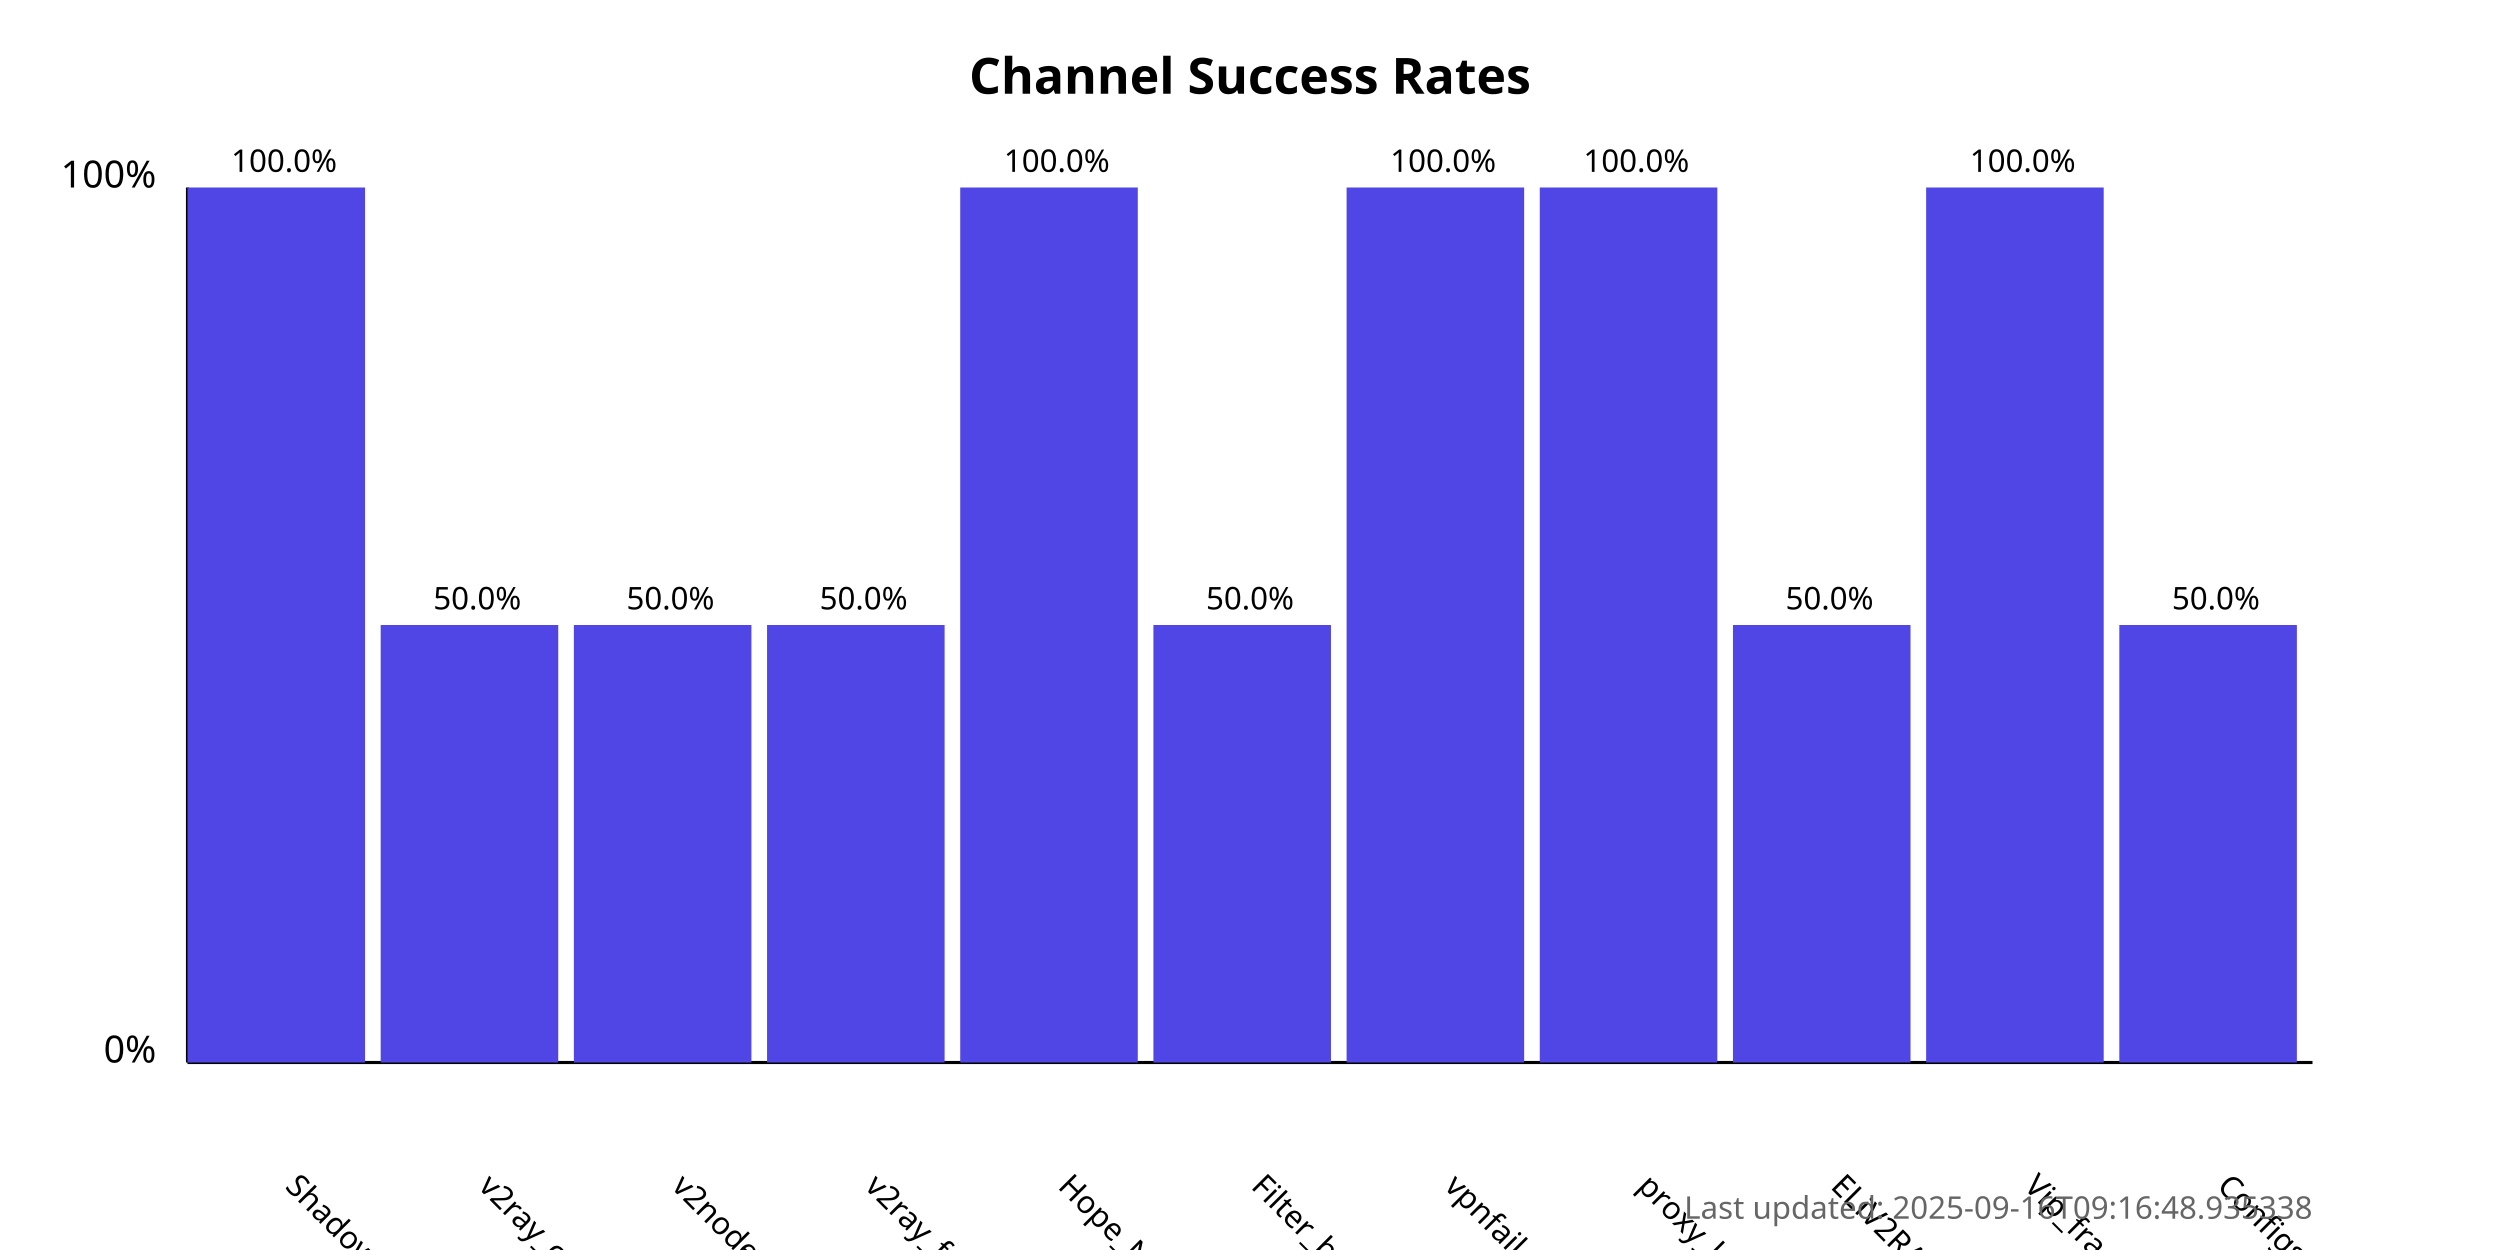
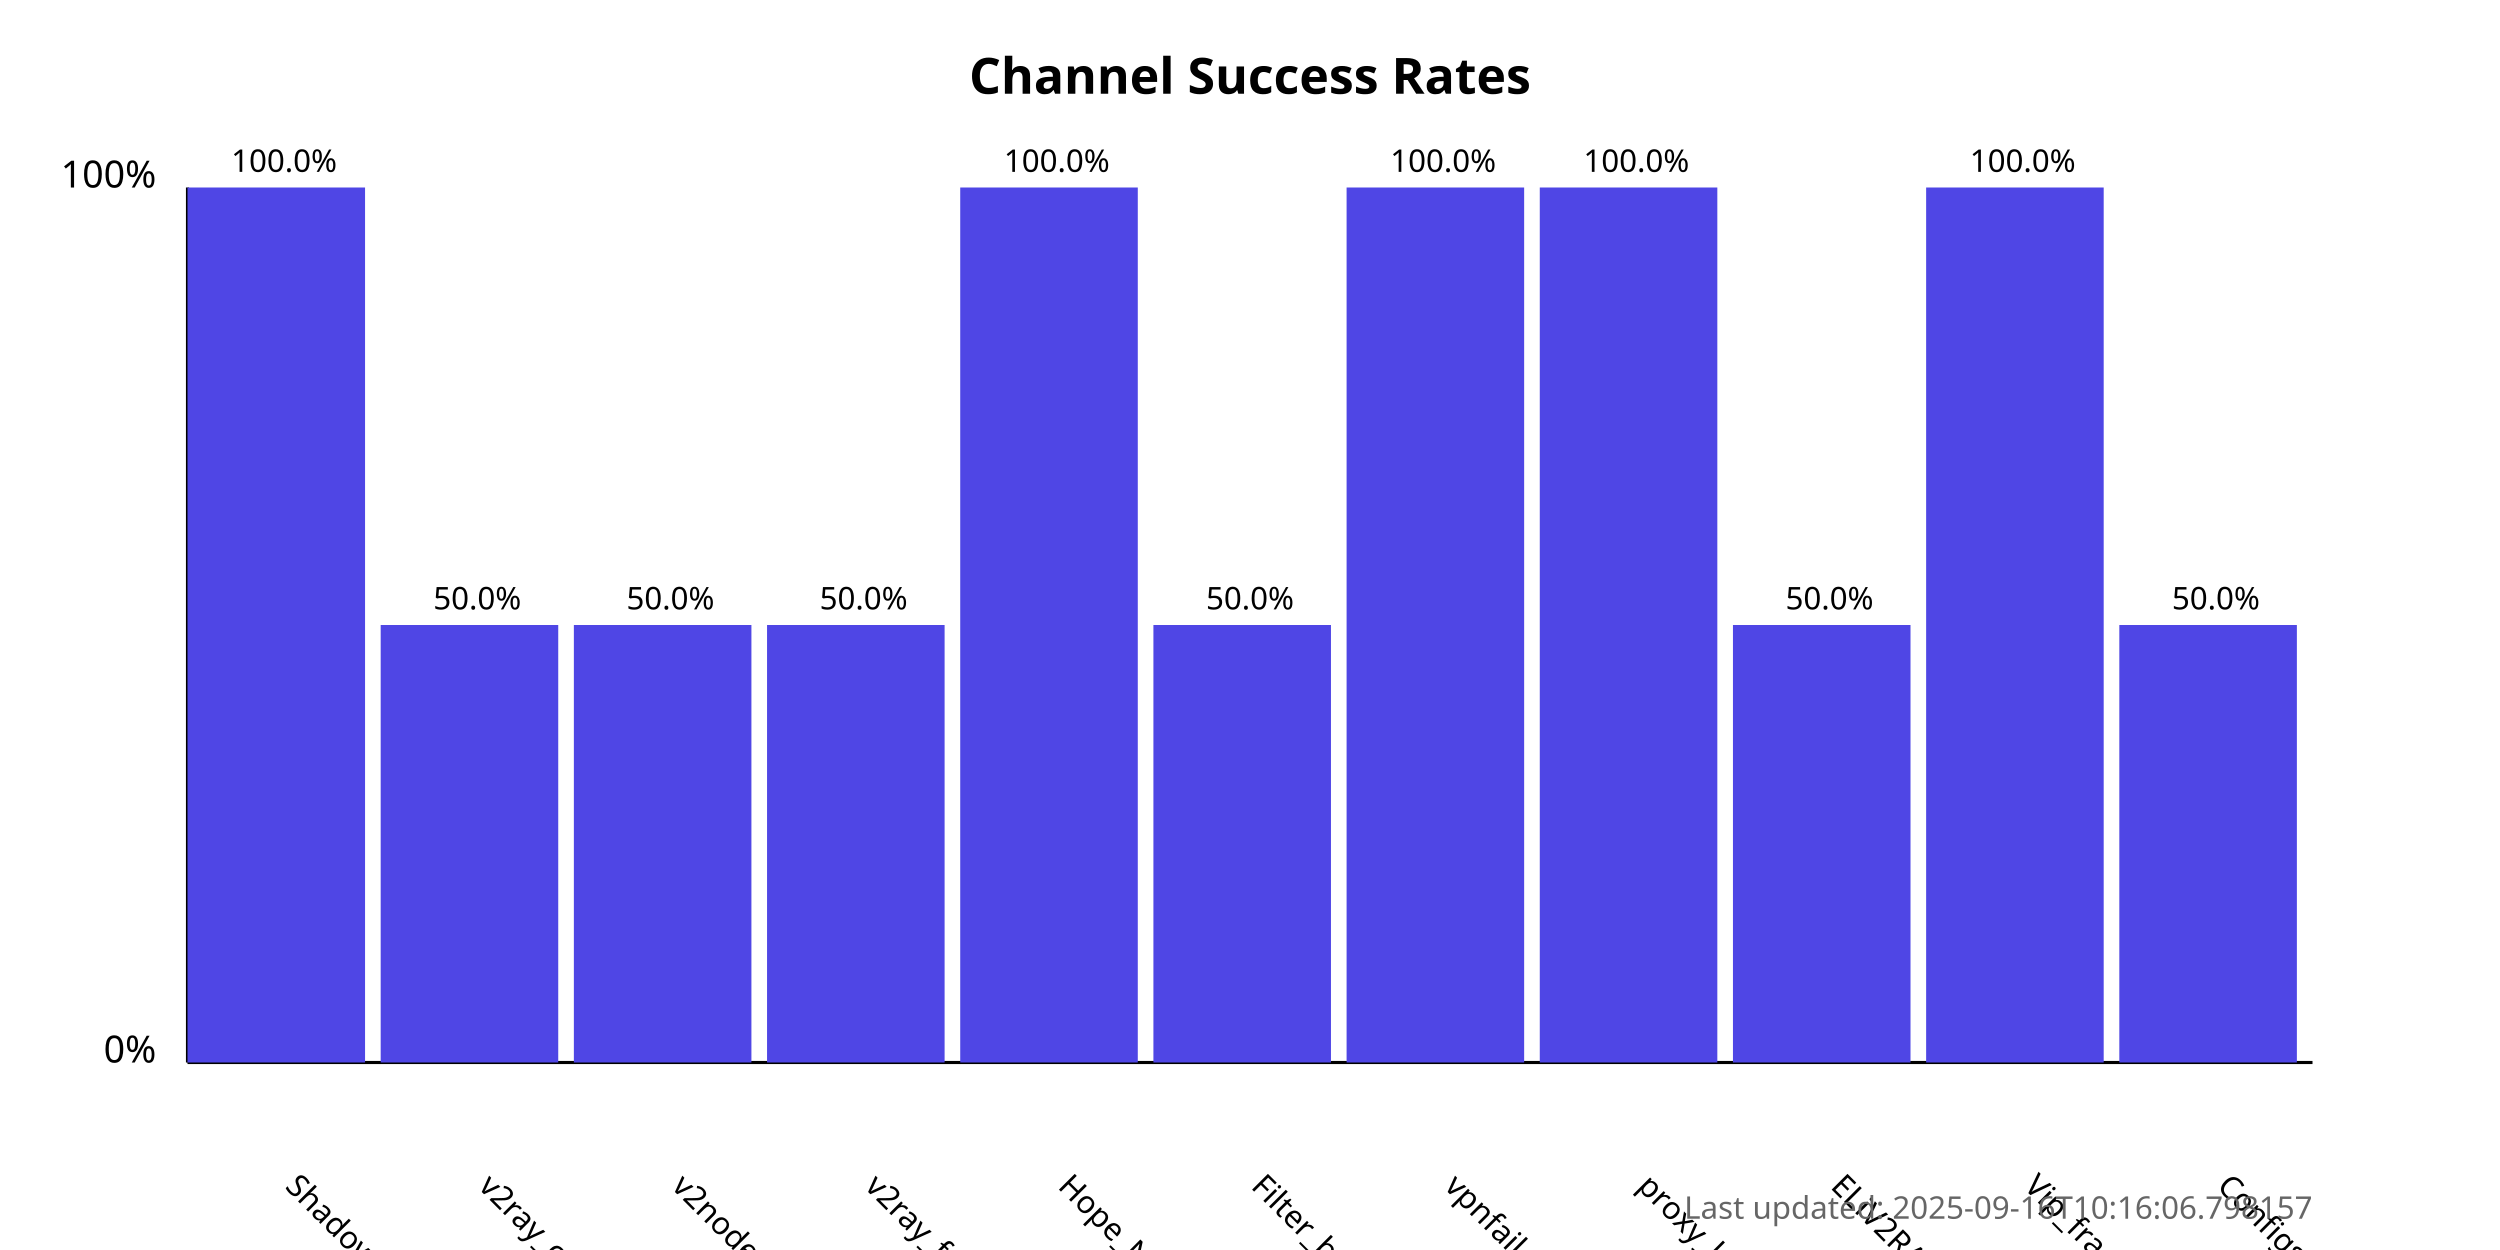
<svg xmlns="http://www.w3.org/2000/svg" width="800" height="400">
  <style>
            .chart-title { font: bold 16px sans-serif; }
            .axis-label { font: 12px sans-serif; }
            .tick-label { font: 10px sans-serif; }
            .bar { fill: #4f46e5; }
            .bar:hover { fill: #6366f1; }
            .timestamp { font: 10px sans-serif; fill: #666; }
        </style>
  <text x="400.0" y="30" text-anchor="middle" class="chart-title">
            Channel Success Rates
        </text>
  <line x1="60" y1="340" x2="60" y2="60" stroke="black" stroke-width="1" />
  <line x1="60" y1="340" x2="740" y2="340" stroke="black" stroke-width="1" />
  <text x="50" y="340" text-anchor="end" class="axis-label">0%</text>
  <text x="50" y="60" text-anchor="end" class="axis-label">100%</text>
  <g>
    <rect x="60" y="60.0" width="56.818" height="280.0" class="bar" />
    <text x="90.909" y="380" transform="rotate(45, 90.90909, 380)" text-anchor="start" class="tick-label">
                ShadowProxy66
            </text>
    <text x="90.909" y="55.0" text-anchor="middle" class="tick-label">
                100.0%
            </text>
  </g>
  <g>
    <rect x="121.818" y="200.0" width="56.818" height="140.0" class="bar" />
    <text x="152.727" y="380" transform="rotate(45, 152.7273, 380)" text-anchor="start" class="tick-label">
                v2ray_configs_pool
            </text>
    <text x="152.727" y="195.0" text-anchor="middle" class="tick-label">
                50.0%
            </text>
  </g>
  <g>
    <rect x="183.636" y="200.0" width="56.818" height="140.0" class="bar" />
    <text x="214.545" y="380" transform="rotate(45, 214.5455, 380)" text-anchor="start" class="tick-label">
                v2nodes
            </text>
    <text x="214.545" y="195.0" text-anchor="middle" class="tick-label">
                50.0%
            </text>
  </g>
  <g>
    <rect x="245.455" y="200.0" width="56.818" height="140.0" class="bar" />
    <text x="276.364" y="380" transform="rotate(45, 276.3636, 380)" text-anchor="start" class="tick-label">
                v2ray_free_conf
            </text>
    <text x="276.364" y="195.0" text-anchor="middle" class="tick-label">
                50.0%
            </text>
  </g>
  <g>
    <rect x="307.273" y="60.0" width="56.818" height="280.0" class="bar" />
    <text x="338.182" y="380" transform="rotate(45, 338.1818, 380)" text-anchor="start" class="tick-label">
                Hope_Net
            </text>
    <text x="338.182" y="55.0" text-anchor="middle" class="tick-label">
                100.0%
            </text>
  </g>
  <g>
    <rect x="369.091" y="200.0" width="56.818" height="140.0" class="bar" />
    <text x="400.0" y="380" transform="rotate(45, 400.0, 380)" text-anchor="start" class="tick-label">
                Filter_breaker
            </text>
    <text x="400.0" y="195.0" text-anchor="middle" class="tick-label">
                50.0%
            </text>
  </g>
  <g>
    <rect x="430.909" y="60.0" width="56.818" height="280.0" class="bar" />
    <text x="461.818" y="380" transform="rotate(45, 461.8182, 380)" text-anchor="start" class="tick-label">
                vpnfail_vless
            </text>
    <text x="461.818" y="55.0" text-anchor="middle" class="tick-label">
                100.0%
            </text>
  </g>
  <g>
    <rect x="492.727" y="60.0" width="56.818" height="280.0" class="bar" />
    <text x="523.636" y="380" transform="rotate(45, 523.6364, 380)" text-anchor="start" class="tick-label">
                proxy_kafee
            </text>
    <text x="523.636" y="55.0" text-anchor="middle" class="tick-label">
                100.0%
            </text>
  </g>
  <g>
    <rect x="554.545" y="200.0" width="56.818" height="140.0" class="bar" />
    <text x="585.455" y="380" transform="rotate(45, 585.4545, 380)" text-anchor="start" class="tick-label">
                ELiV2RAY
            </text>
    <text x="585.455" y="195.0" text-anchor="middle" class="tick-label">
                50.0%
            </text>
  </g>
  <g>
    <rect x="616.364" y="60.0" width="56.818" height="280.0" class="bar" />
    <text x="647.273" y="380" transform="rotate(45, 647.2727, 380)" text-anchor="start" class="tick-label">
                Vip_fragment_v2ray
            </text>
    <text x="647.273" y="55.0" text-anchor="middle" class="tick-label">
                100.0%
            </text>
  </g>
  <g>
    <rect x="678.182" y="200.0" width="56.818" height="140.0" class="bar" />
    <text x="709.091" y="380" transform="rotate(45, 709.0909, 380)" text-anchor="start" class="tick-label">
                ConfigsHubPlus
            </text>
    <text x="709.091" y="195.0" text-anchor="middle" class="tick-label">
                50.0%
            </text>
  </g>
  <text x="740" y="390" text-anchor="end" class="timestamp">
-             Last updated: 2025-09-16T09:16:48.935338
+             Last updated: 2025-09-16T10:16:06.798157
        </text>
</svg>
